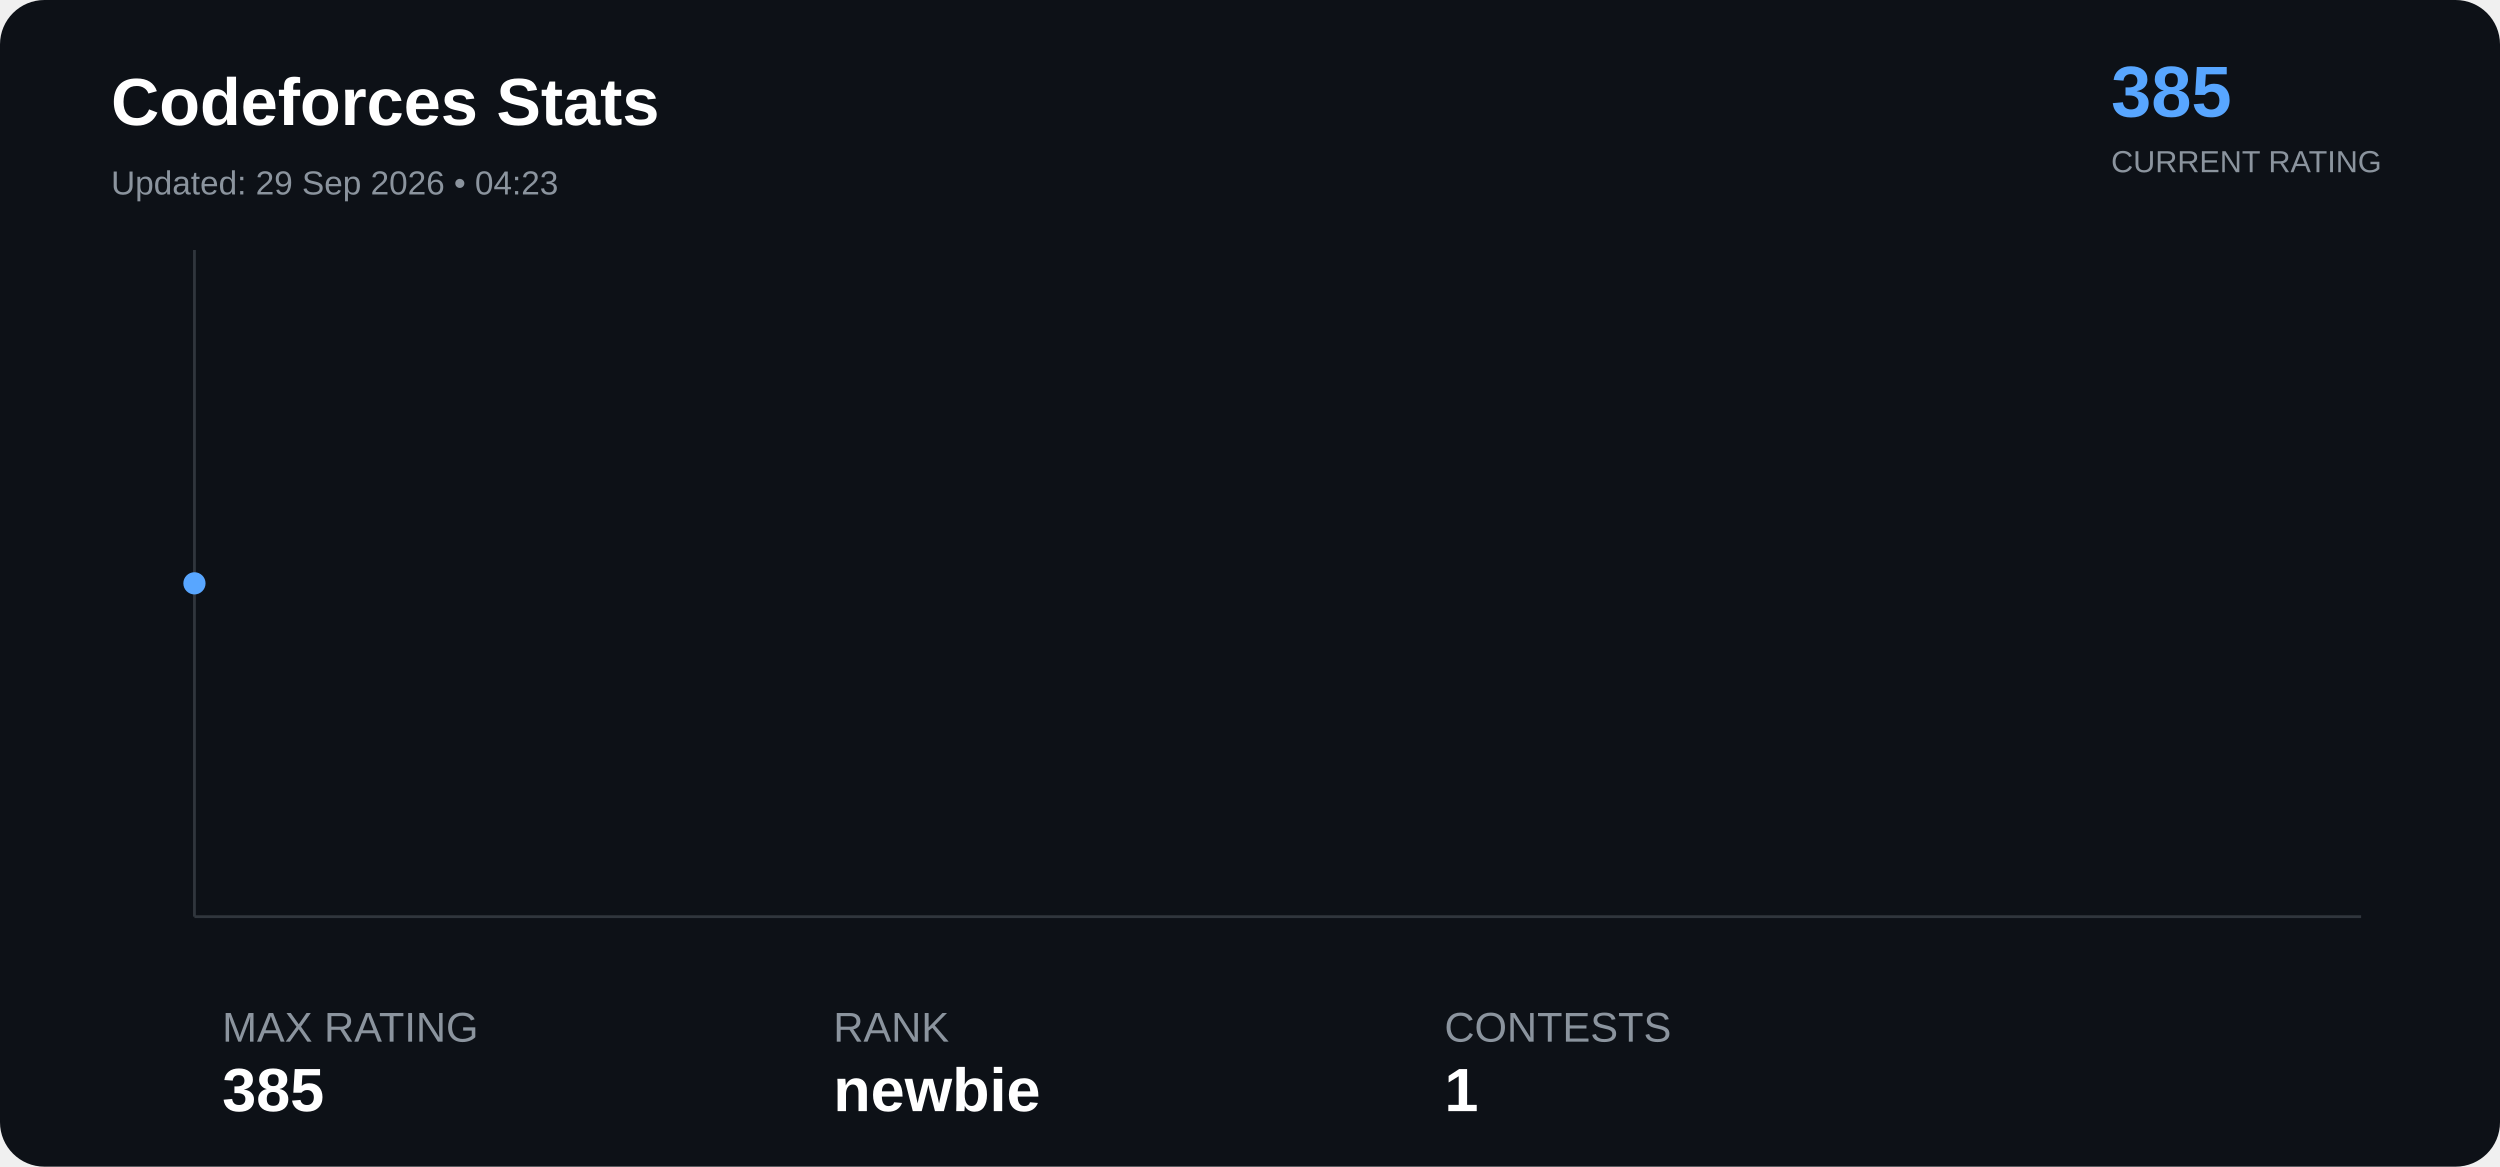
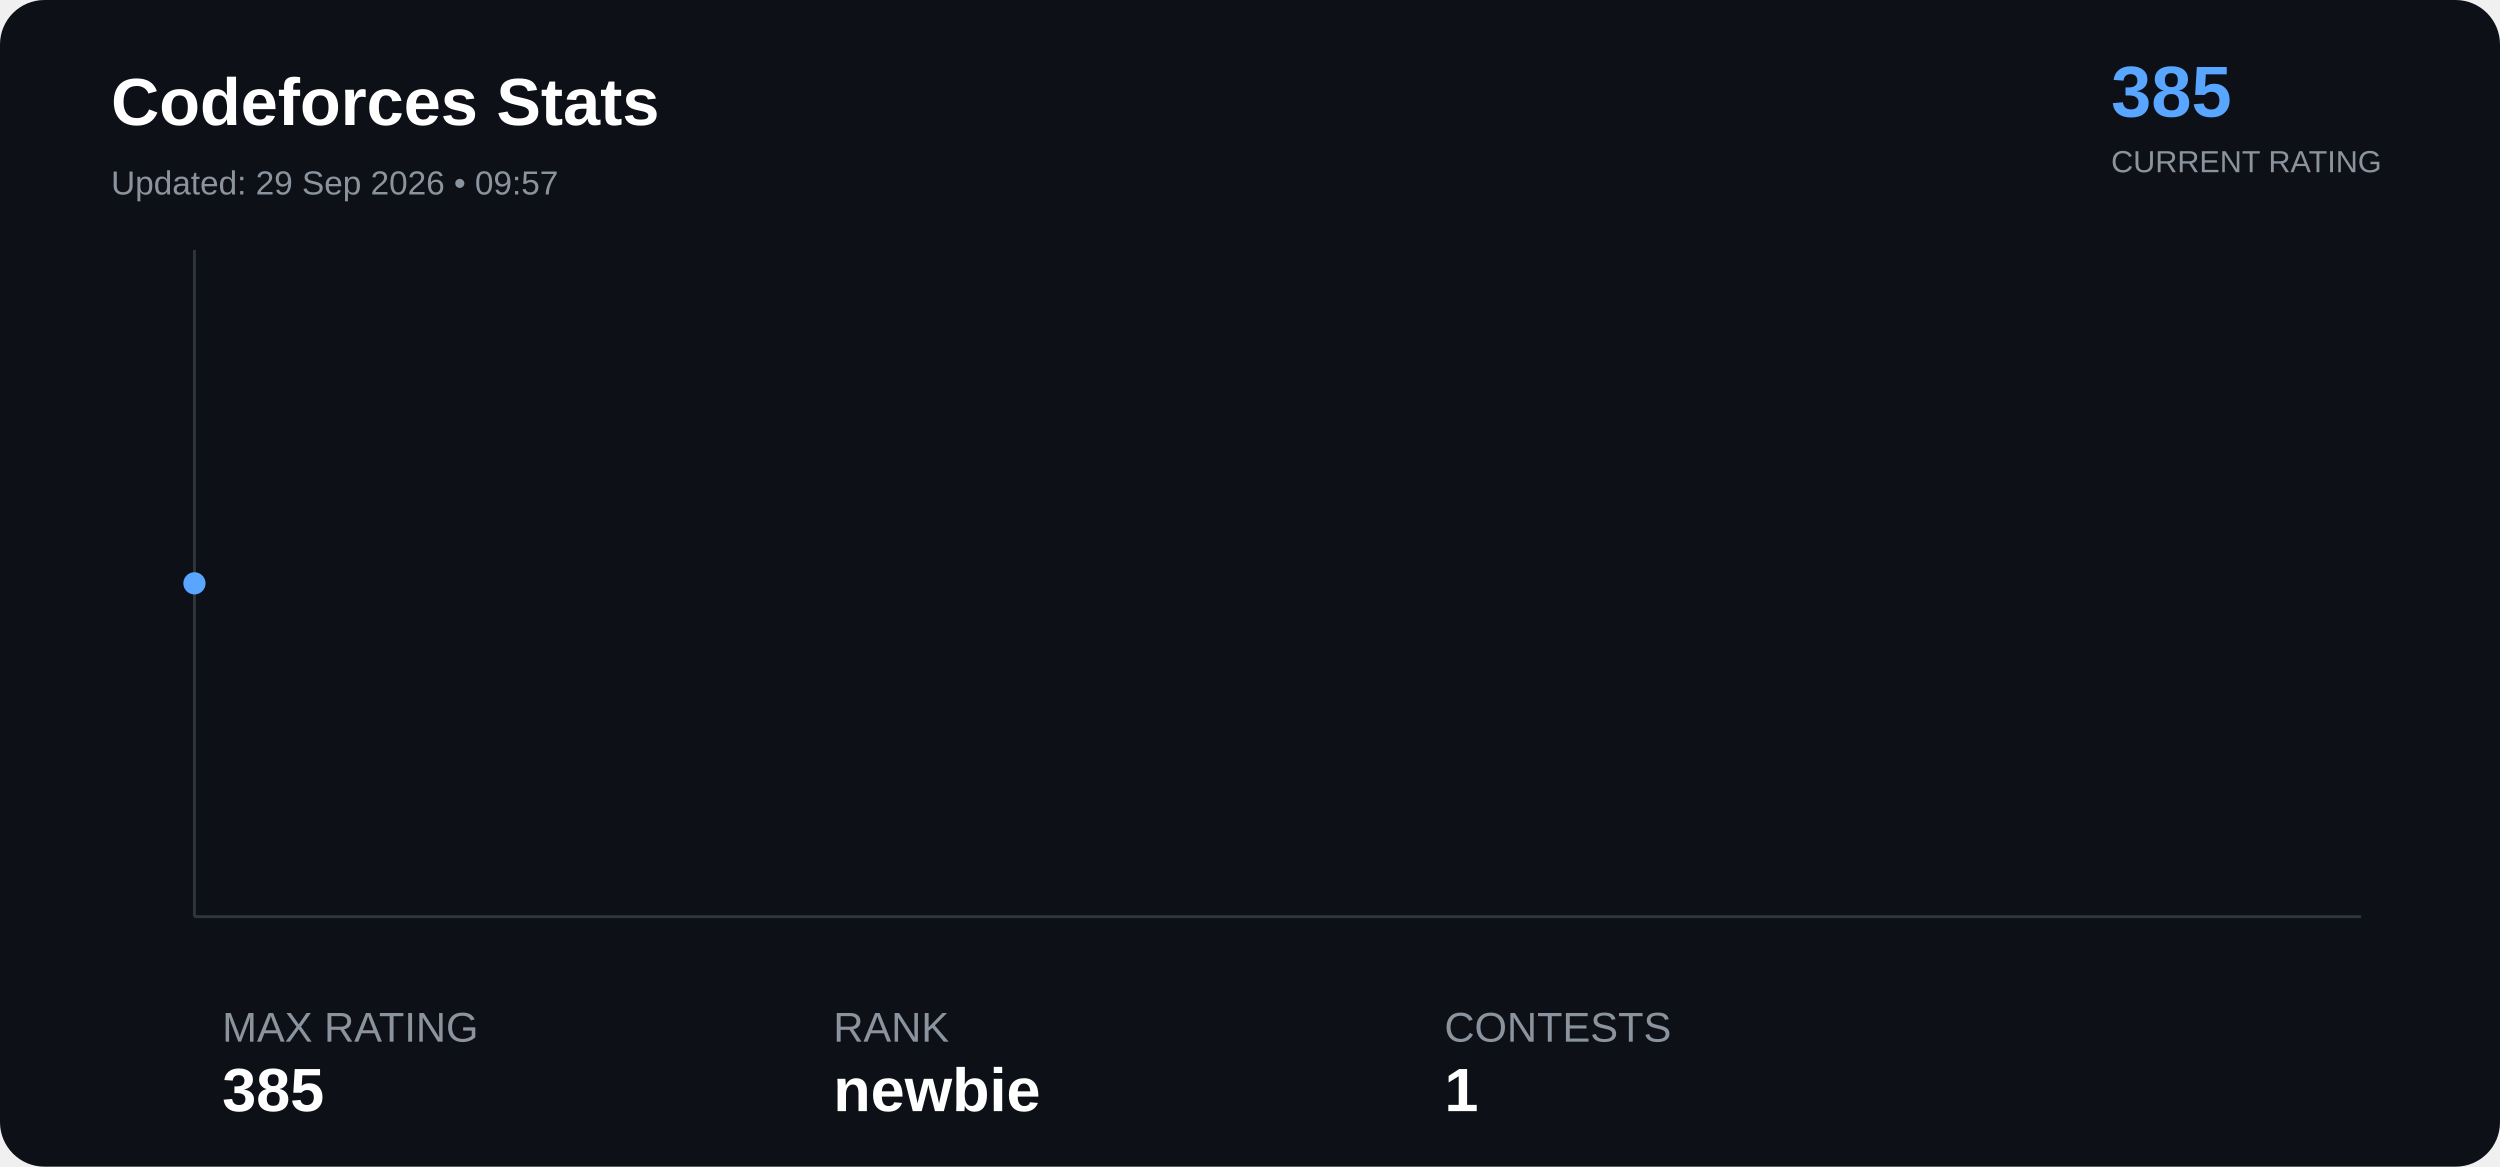
<svg xmlns="http://www.w3.org/2000/svg" width="900" height="420" viewBox="0 0 900 420">
  <rect width="100%" height="100%" rx="16" fill="#0d1117" />
  <text x="40" y="45" font-family="Arial" font-size="24" font-weight="bold" fill="#ffffff">

Codeforces Stats

</text>
  <text x="40" y="70" font-family="Arial" font-size="12" fill="#8b949e">

- Updated: 29 Sep 2026 • 04:23
+ Updated: 29 Sep 2026 • 09:57

</text>
  <text x="760" y="42" font-family="Arial" font-size="26" font-weight="bold" fill="#58a6ff">

385

</text>
  <text x="760" y="62" font-family="Arial" font-size="11" fill="#8b949e">

CURRENT RATING

</text>
  <line x1="70" y1="330" x2="850" y2="330" stroke="#30363d" />
  <line x1="70" y1="90" x2="70" y2="330" stroke="#30363d" />
  <polyline points="70.0,210.0" fill="none" stroke="#58a6ff" stroke-width="3" stroke-linejoin="round" stroke-linecap="round" />
  <circle cx="70.0" cy="210.0" r="4" fill="#58a6ff">
</circle>
  <text x="80" y="375" font-family="Arial" font-size="15" fill="#8b949e">

MAX RATING

</text>
  <text x="80" y="400" font-family="Arial" font-size="22" font-weight="bold" fill="#ffffff">

385

</text>
  <text x="300" y="375" font-family="Arial" font-size="15" fill="#8b949e">

RANK

</text>
  <text x="300" y="400" font-family="Arial" font-size="22" font-weight="bold" fill="#ffffff">

newbie

</text>
  <text x="520" y="375" font-family="Arial" font-size="15" fill="#8b949e">

CONTESTS

</text>
  <text x="520" y="400" font-family="Arial" font-size="22" font-weight="bold" fill="#ffffff">

1

</text>
</svg>
